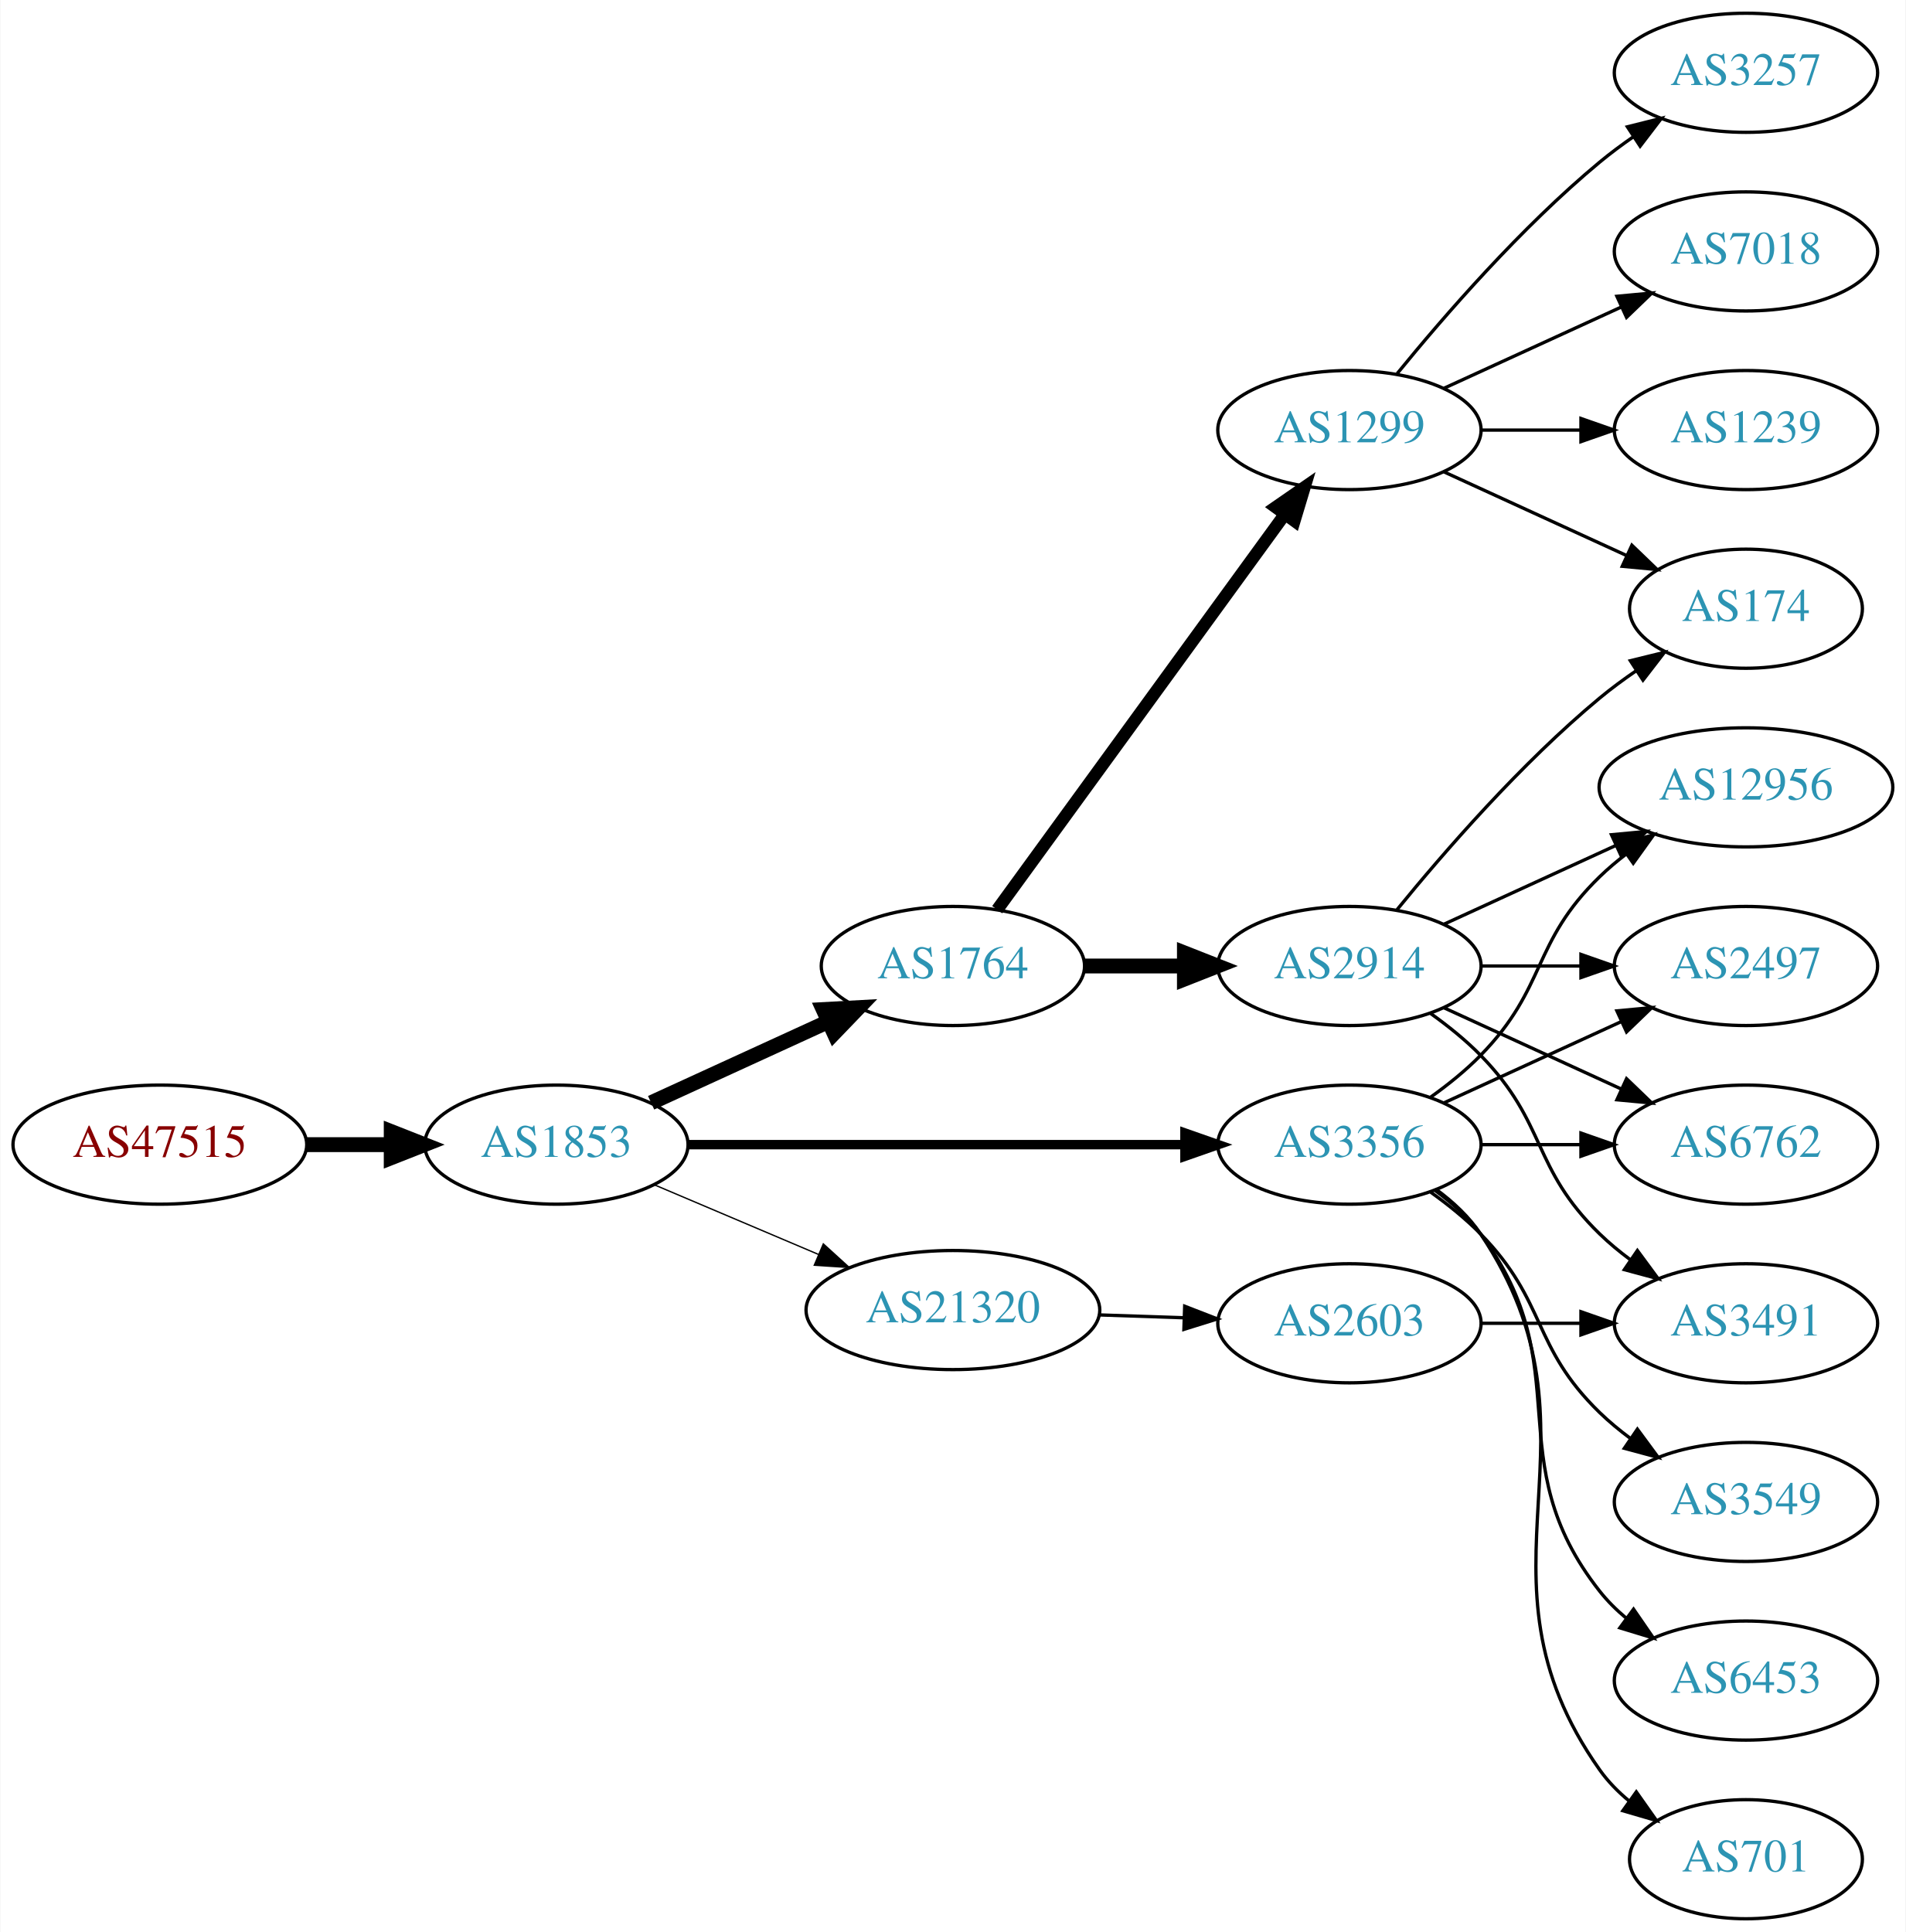
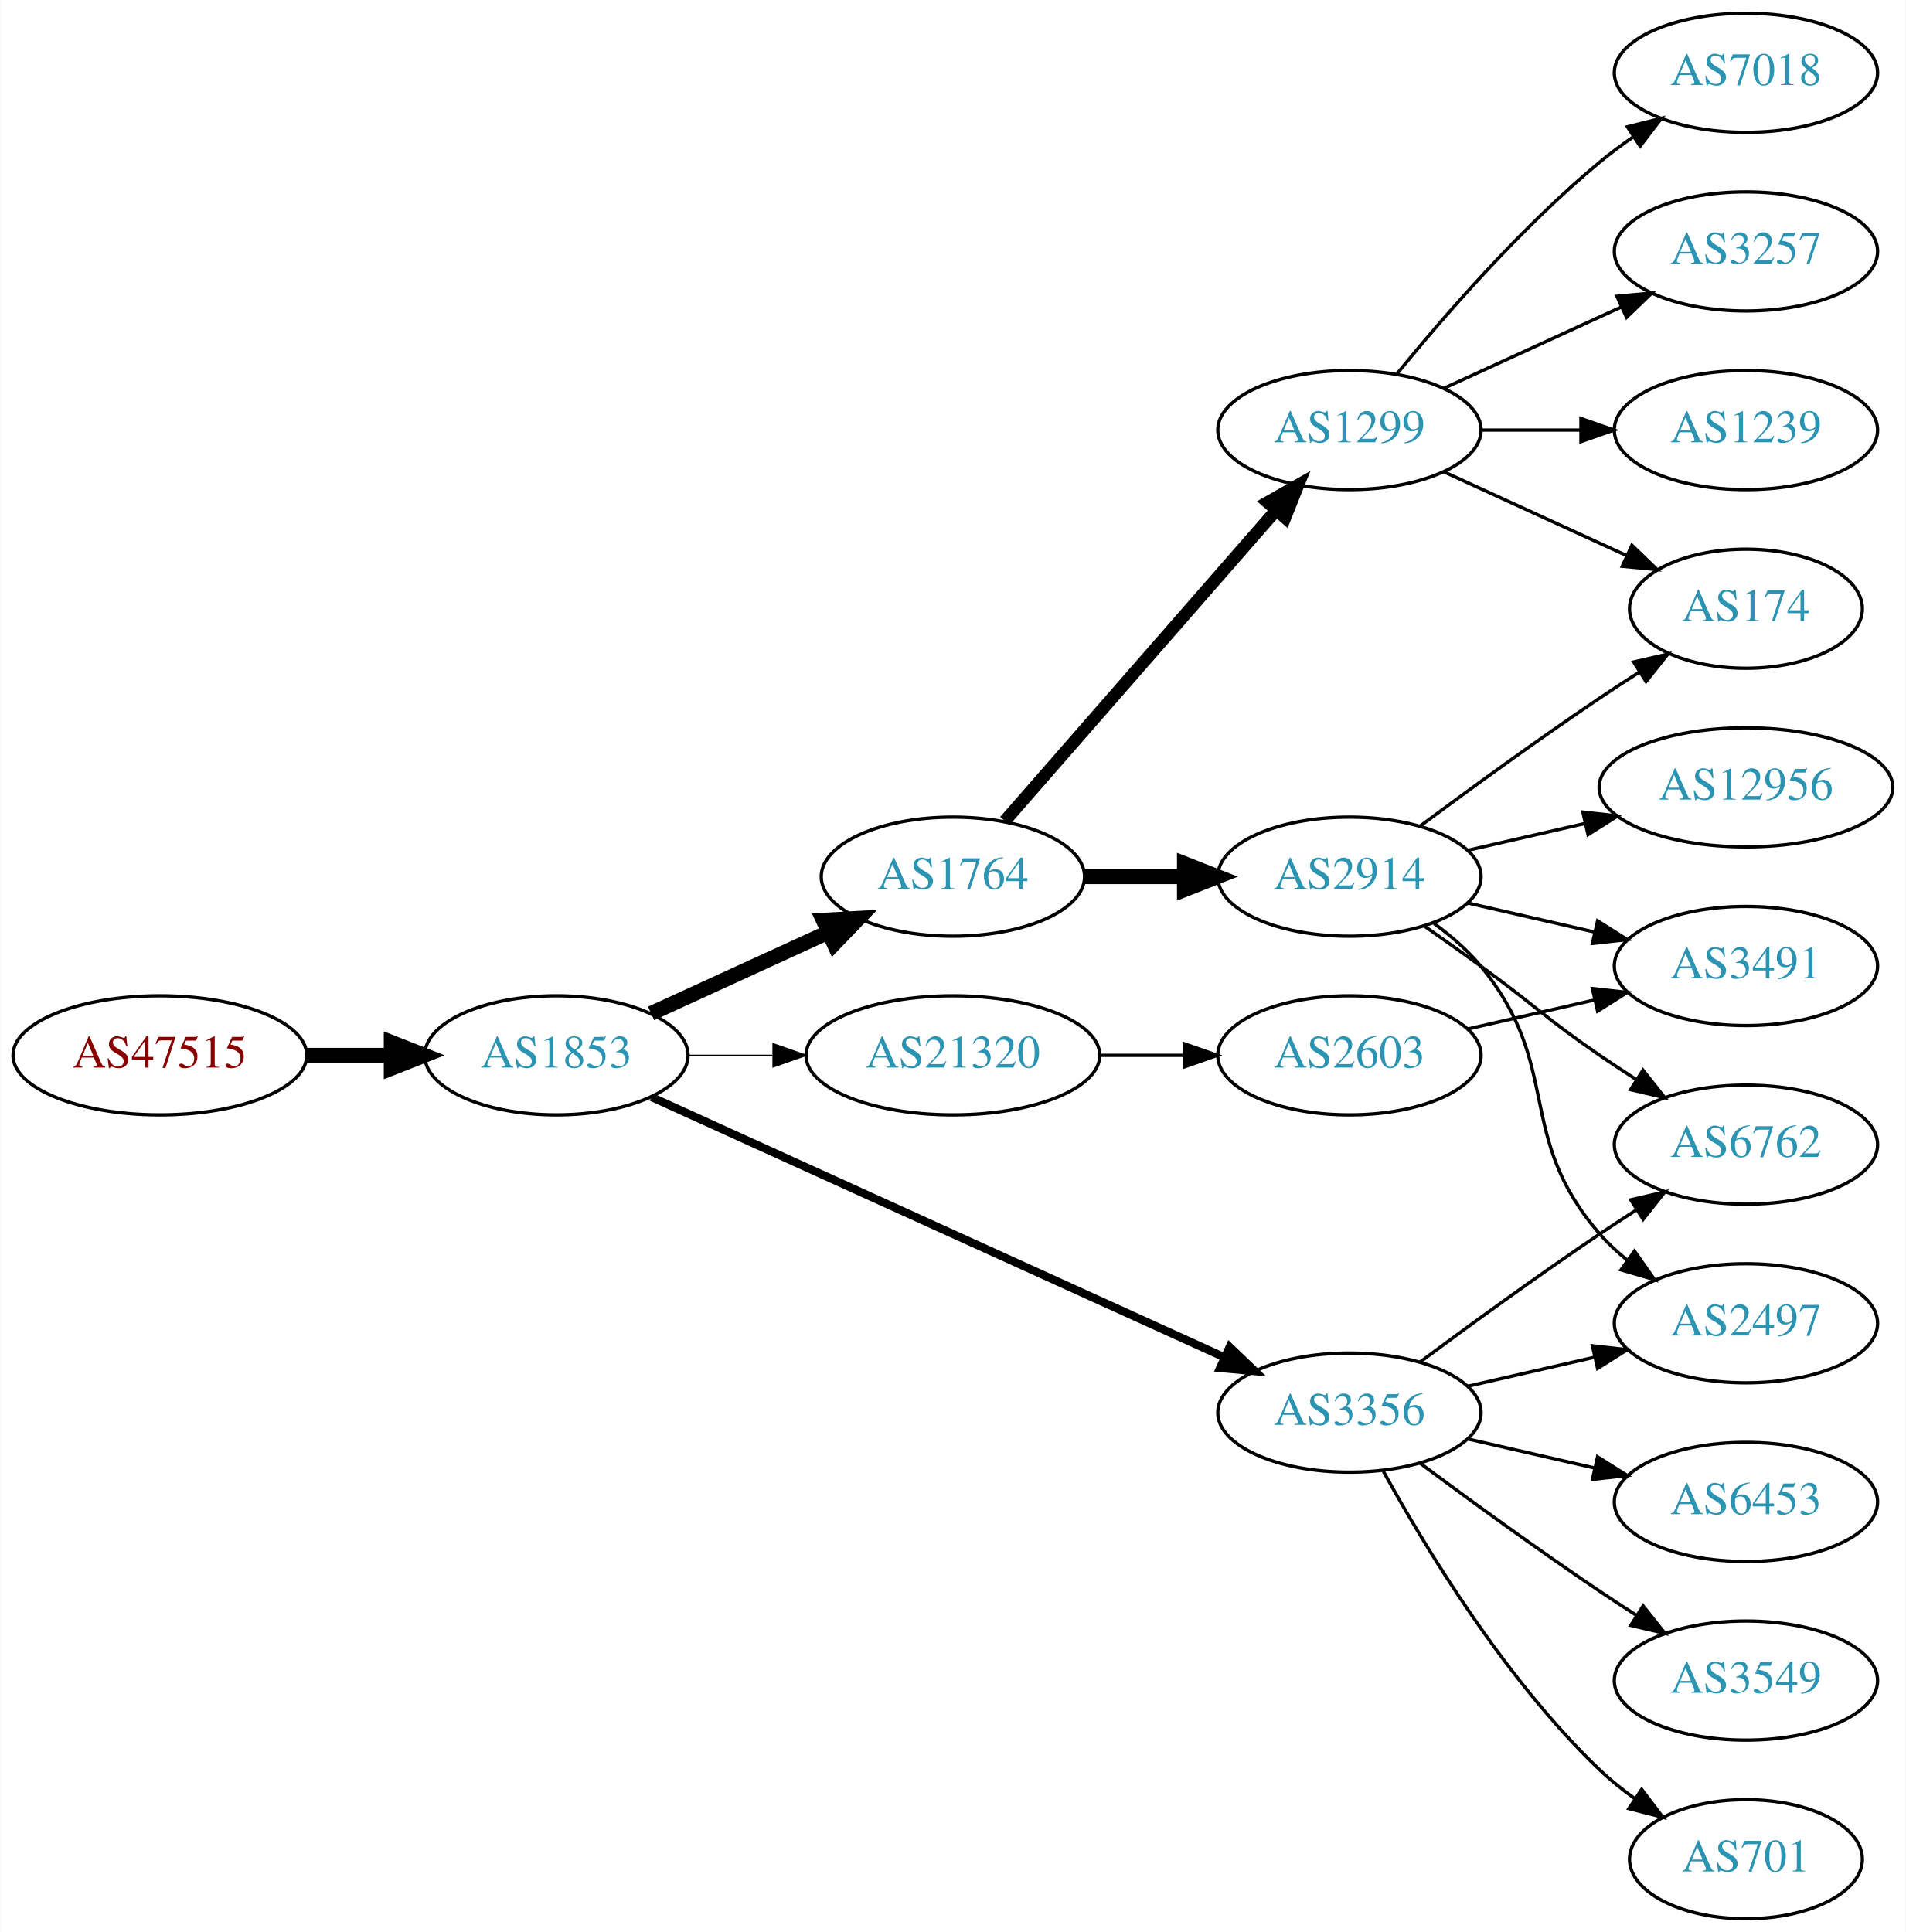
<svg xmlns="http://www.w3.org/2000/svg" xmlns:xlink="http://www.w3.org/1999/xlink" width="576pt" height="584pt" viewBox="0.00 0.00 575.76 584.00">
  <g id="graph0" class="graph" transform="scale(1 1) rotate(0) translate(4 580)">
    <polygon fill="white" stroke="none" points="-4,4 -4,-580 571.762,-580 571.762,4 -4,4" />
    <g id="node1" class="node">
      <g id="a_node1">
        <a xlink:href="/asn/47515" xlink:title="AS47515 ~ BMI-GOVIX [AT]">
-           <ellipse fill="#ffffff" stroke="black" cx="44.196" cy="-234" rx="44.393" ry="18" />
-           <text text-anchor="middle" x="44.196" y="-230.3" font-family="Times,serif" font-size="14.00" fill="#880000">AS47515</text>
+           <ellipse fill="#ffffff" stroke="black" cx="44.196" cy="-261" rx="44.393" ry="18" />
+           <text text-anchor="middle" x="44.196" y="-257.3" font-family="Times,serif" font-size="14.00" fill="#880000">AS47515</text>
        </a>
      </g>
    </g>
    <g id="node2" class="node">
      <g id="a_node2">
        <a xlink:href="/asn/1853" xlink:title="AS1853 ~ ACOnet Backbone [AT]">
-           <ellipse fill="#ffffff" stroke="black" cx="164.039" cy="-234" rx="39.794" ry="18" />
-           <text text-anchor="middle" x="164.039" y="-230.3" font-family="Times,serif" font-size="14.00" fill="#2c94b3">AS1853</text>
+           <ellipse fill="#ffffff" stroke="black" cx="164.039" cy="-261" rx="39.794" ry="18" />
+           <text text-anchor="middle" x="164.039" y="-257.3" font-family="Times,serif" font-size="14.00" fill="#2c94b3">AS1853</text>
        </a>
      </g>
    </g>
    <g id="edge1" class="edge">
-       <path fill="none" stroke="black" stroke-width="4.5" d="M88.407,-234C96.72,-234 105.482,-234 113.965,-234" />
-       <polygon fill="black" stroke="black" stroke-width="4.5" points="114.123,-237.938 124.123,-234 114.123,-230.063 114.123,-237.938" />
+       <path fill="none" stroke="black" stroke-width="4.5" d="M88.407,-261C96.72,-261 105.482,-261 113.965,-261" />
+       <polygon fill="black" stroke="black" stroke-width="4.5" points="114.123,-264.938 124.123,-261 114.123,-257.063 114.123,-264.938" />
    </g>
    <g id="node3" class="node">
      <g id="a_node3">
        <a xlink:href="/asn/1764" xlink:title="AS1764 ~ NEXTLAYER-AS [AT]">
-           <ellipse fill="#ffffff" stroke="black" cx="283.881" cy="-288" rx="39.794" ry="18" />
-           <text text-anchor="middle" x="283.881" y="-284.3" font-family="Times,serif" font-size="14.00" fill="#2c94b3">AS1764</text>
+           <ellipse fill="#ffffff" stroke="black" cx="283.881" cy="-315" rx="39.794" ry="18" />
+           <text text-anchor="middle" x="283.881" y="-311.3" font-family="Times,serif" font-size="14.00" fill="#2c94b3">AS1764</text>
        </a>
      </g>
    </g>
    <g id="edge2" class="edge">
-       <path fill="none" stroke="black" stroke-width="4.5" d="M192.667,-246.661C208.624,-253.973 228.895,-263.261 246.178,-271.181" />
-       <polygon fill="black" stroke="black" stroke-width="4.5" points="244.694,-274.832 255.425,-275.419 247.975,-267.673 244.694,-274.832" />
+       <path fill="none" stroke="black" stroke-width="4.5" d="M192.667,-273.661C208.624,-280.973 228.895,-290.261 246.178,-298.181" />
+       <polygon fill="black" stroke="black" stroke-width="4.5" points="244.694,-301.832 255.425,-302.419 247.975,-294.673 244.694,-301.832" />
    </g>
    <g id="node4" class="node">
      <g id="a_node4">
        <a xlink:href="/asn/3356" xlink:title="AS3356 ~ Level 3 Parent, LLC [US]">
-           <ellipse fill="#ffffff" stroke="black" cx="403.724" cy="-234" rx="39.794" ry="18" />
-           <text text-anchor="middle" x="403.724" y="-230.3" font-family="Times,serif" font-size="14.00" fill="#2c94b3">AS3356</text>
+           <ellipse fill="#ffffff" stroke="black" cx="403.724" cy="-153" rx="39.794" ry="18" />
+           <text text-anchor="middle" x="403.724" y="-149.3" font-family="Times,serif" font-size="14.00" fill="#2c94b3">AS3356</text>
        </a>
      </g>
    </g>
    <g id="edge3" class="edge">
-       <path fill="none" stroke="black" stroke-width="2.864" d="M203.756,-234C244.674,-234 309.314,-234 353.749,-234" />
-       <polygon fill="black" stroke="black" stroke-width="2.864" points="354.023,-237.5 364.023,-234 354.023,-230.5 354.023,-237.5" />
+       <path fill="none" stroke="black" stroke-width="2.455" d="M192.769,-248.4C235.617,-228.93 317.954,-191.518 365.797,-169.779" />
+       <polygon fill="black" stroke="black" stroke-width="2.455" points="367.513,-172.843 375.17,-165.52 364.618,-166.47 367.513,-172.843" />
    </g>
    <g id="node5" class="node">
      <g id="a_node5">
        <a xlink:href="/asn/21320" xlink:title="AS21320 ~ GEANT Vereniging [EU]">
-           <ellipse fill="#ffffff" stroke="black" cx="283.881" cy="-184" rx="44.393" ry="18" />
-           <text text-anchor="middle" x="283.881" y="-180.3" font-family="Times,serif" font-size="14.00" fill="#2c94b3">AS21320</text>
+           <ellipse fill="#ffffff" stroke="black" cx="283.881" cy="-261" rx="44.393" ry="18" />
+           <text text-anchor="middle" x="283.881" y="-257.3" font-family="Times,serif" font-size="14.00" fill="#2c94b3">AS21320</text>
        </a>
      </g>
    </g>
    <g id="edge4" class="edge">
-       <path fill="none" stroke="black" stroke-width="0.409" d="M193.565,-221.896C208.484,-215.566 226.982,-207.718 243.268,-200.808" />
-       <polygon fill="black" stroke="black" stroke-width="0.409" points="244.719,-203.994 252.558,-196.866 241.985,-197.55 244.719,-203.994" />
+       <path fill="none" stroke="black" stroke-width="0.409" d="M203.951,-261C212.054,-261 220.729,-261 229.255,-261" />
+       <polygon fill="black" stroke="black" stroke-width="0.409" points="229.533,-264.5 239.533,-261 229.533,-257.5 229.533,-264.5" />
    </g>
    <g id="node6" class="node">
      <g id="a_node6">
        <a xlink:href="/asn/1299" xlink:title="AS1299 ~ Telia Carrier [EU]">
          <ellipse fill="#ffffff" stroke="black" cx="403.724" cy="-450" rx="39.794" ry="18" />
          <text text-anchor="middle" x="403.724" y="-446.3" font-family="Times,serif" font-size="14.00" fill="#2c94b3">AS1299</text>
        </a>
      </g>
    </g>
    <g id="edge5" class="edge">
-       <path fill="none" stroke="black" stroke-width="3.75" d="M297.27,-305.031C317.991,-333.517 359.795,-390.985 384.083,-424.374" />
-       <polygon fill="black" stroke="black" stroke-width="3.75" points="381.434,-426.682 390.147,-432.71 387.094,-422.564 381.434,-426.682" />
+       <path fill="none" stroke="black" stroke-width="3.75" d="M299.568,-331.825C320.144,-355.397 357.682,-398.4 381.355,-425.52" />
+       <polygon fill="black" stroke="black" stroke-width="3.75" points="379.009,-428.155 388.222,-433.387 384.283,-423.552 379.009,-428.155" />
    </g>
    <g id="node7" class="node">
      <g id="a_node7">
        <a xlink:href="/asn/2914" xlink:title="AS2914 ~ NTT America, Inc. [US]">
-           <ellipse fill="#ffffff" stroke="black" cx="403.724" cy="-288" rx="39.794" ry="18" />
-           <text text-anchor="middle" x="403.724" y="-284.3" font-family="Times,serif" font-size="14.00" fill="#2c94b3">AS2914</text>
+           <ellipse fill="#ffffff" stroke="black" cx="403.724" cy="-315" rx="39.794" ry="18" />
+           <text text-anchor="middle" x="403.724" y="-311.3" font-family="Times,serif" font-size="14.00" fill="#2c94b3">AS2914</text>
        </a>
      </g>
    </g>
    <g id="edge6" class="edge">
-       <path fill="none" stroke="black" stroke-width="4.5" d="M323.794,-288C333.347,-288 343.697,-288 353.659,-288" />
-       <polygon fill="black" stroke="black" stroke-width="4.5" points="353.852,-291.938 363.852,-288 353.852,-284.063 353.852,-291.938" />
+       <path fill="none" stroke="black" stroke-width="4.5" d="M323.794,-315C333.347,-315 343.697,-315 353.659,-315" />
+       <polygon fill="black" stroke="black" stroke-width="4.5" points="353.852,-318.938 363.852,-315 353.852,-311.063 353.852,-318.938" />
    </g>
    <g id="node12" class="node">
      <g id="a_node12">
+         <a xlink:href="/asn/3549" xlink:title="AS3549 ~ Level 3 Parent, LLC [US]">
+           <ellipse fill="#ffffff" stroke="black" cx="523.566" cy="-72" rx="39.794" ry="18" />
+           <text text-anchor="middle" x="523.566" y="-68.3" font-family="Times,serif" font-size="14.00" fill="#2c94b3">AS3549</text>
+         </a>
+       </g>
+     </g>
+     <g id="edge11" class="edge">
+       <path fill="none" stroke="black" d="M425.054,-137.723C439.916,-126.696 460.661,-111.593 479.37,-99 482.919,-96.611 486.67,-94.161 490.418,-91.758" />
+       <polygon fill="black" stroke="black" points="492.486,-94.591 499.067,-86.288 488.744,-88.675 492.486,-94.591" />
+     </g>
+     <g id="node13" class="node">
+       <g id="a_node13">
        <a xlink:href="/asn/6762" xlink:title="AS6762 ~ TELECOM ITALIA SPARKLE S.p.A. [IT]">
          <ellipse fill="#ffffff" stroke="black" cx="523.566" cy="-234" rx="39.794" ry="18" />
          <text text-anchor="middle" x="523.566" y="-230.3" font-family="Times,serif" font-size="14.00" fill="#2c94b3">AS6762</text>
        </a>
      </g>
    </g>
-     <g id="edge11" class="edge">
-       <path fill="none" stroke="black" d="M443.636,-234C453.19,-234 463.539,-234 473.502,-234" />
-       <polygon fill="black" stroke="black" points="473.695,-237.5 483.695,-234 473.694,-230.5 473.695,-237.5" />
-     </g>
-     <g id="node13" class="node">
-       <g id="a_node13">
+     <g id="edge12" class="edge">
+       <path fill="none" stroke="black" d="M425.054,-168.277C439.916,-179.304 460.661,-194.407 479.37,-207 482.919,-209.389 486.67,-211.839 490.418,-214.242" />
+       <polygon fill="black" stroke="black" points="488.744,-217.325 499.067,-219.712 492.486,-211.409 488.744,-217.325" />
+     </g>
+     <g id="node14" class="node">
+       <g id="a_node14">
        <a xlink:href="/asn/701" xlink:title="AS701 ~ UUNET [US]">
          <ellipse fill="#ffffff" stroke="black" cx="523.566" cy="-18" rx="35.194" ry="18" />
          <text text-anchor="middle" x="523.566" y="-14.3" font-family="Times,serif" font-size="14.00" fill="#2c94b3">AS701</text>
        </a>
      </g>
    </g>
-     <g id="edge12" class="edge">
-       <path fill="none" stroke="black" d="M430.043,-220.393C435.099,-216.649 439.91,-212.169 443.37,-207 484.395,-145.706 436.791,-105.225 479.37,-45 481.84,-41.507 484.919,-38.37 488.288,-35.579" />
-       <polygon fill="black" stroke="black" points="490.427,-38.352 496.528,-29.69 486.357,-32.657 490.427,-38.352" />
-     </g>
-     <g id="node14" class="node">
-       <g id="a_node14">
+     <g id="edge13" class="edge">
+       <path fill="none" stroke="black" d="M413.965,-135.287C426.51,-112.439 450.687,-72.389 479.37,-45 482.624,-41.893 486.291,-38.954 490.078,-36.24" />
+       <polygon fill="black" stroke="black" points="492.055,-39.128 498.446,-30.678 488.18,-33.299 492.055,-39.128" />
+     </g>
+     <g id="node15" class="node">
+       <g id="a_node15">
+         <a xlink:href="/asn/6453" xlink:title="AS6453 ~ TATA COMMUNICATIONS (AMERICA) INC [US]">
+           <ellipse fill="#ffffff" stroke="black" cx="523.566" cy="-126" rx="39.794" ry="18" />
+           <text text-anchor="middle" x="523.566" y="-122.3" font-family="Times,serif" font-size="14.00" fill="#2c94b3">AS6453</text>
+         </a>
+       </g>
+     </g>
+     <g id="edge14" class="edge">
+       <path fill="none" stroke="black" d="M439.443,-145.045C451.443,-142.296 465.064,-139.175 477.756,-136.267" />
+       <polygon fill="black" stroke="black" points="478.722,-139.636 487.688,-133.991 477.159,-132.813 478.722,-139.636" />
+     </g>
+     <g id="node16" class="node">
+       <g id="a_node16">
+         <a xlink:href="/asn/2497" xlink:title="AS2497 ~ Internet Initiative Japan Inc. [JP]">
+           <ellipse fill="#ffffff" stroke="black" cx="523.566" cy="-180" rx="39.794" ry="18" />
+           <text text-anchor="middle" x="523.566" y="-176.3" font-family="Times,serif" font-size="14.00" fill="#2c94b3">AS2497</text>
+         </a>
+       </g>
+     </g>
+     <g id="edge15" class="edge">
+       <path fill="none" stroke="black" d="M439.443,-160.955C451.443,-163.704 465.064,-166.825 477.756,-169.733" />
+       <polygon fill="black" stroke="black" points="477.159,-173.187 487.688,-172.009 478.722,-166.364 477.159,-173.187" />
+     </g>
+     <g id="node19" class="node">
+       <g id="a_node19">
+         <a xlink:href="/asn/2603" xlink:title="AS2603 ~ NORDUnet [NO]">
+           <ellipse fill="#ffffff" stroke="black" cx="403.724" cy="-261" rx="39.794" ry="18" />
+           <text text-anchor="middle" x="403.724" y="-257.3" font-family="Times,serif" font-size="14.00" fill="#2c94b3">AS2603</text>
+         </a>
+       </g>
+     </g>
+     <g id="edge21" class="edge">
+       <path fill="none" stroke="black" d="M328.092,-261C336.405,-261 345.168,-261 353.65,-261" />
+       <polygon fill="black" stroke="black" points="353.809,-264.5 363.809,-261 353.809,-257.5 353.809,-264.5" />
+     </g>
+     <g id="node8" class="node">
+       <g id="a_node8">
+         <a xlink:href="/asn/7018" xlink:title="AS7018 ~ AT&amp;T Services, Inc. [US]">
+           <ellipse fill="#ffffff" stroke="black" cx="523.566" cy="-558" rx="39.794" ry="18" />
+           <text text-anchor="middle" x="523.566" y="-554.3" font-family="Times,serif" font-size="14.00" fill="#2c94b3">AS7018</text>
+         </a>
+       </g>
+     </g>
+     <g id="edge7" class="edge">
+       <path fill="none" stroke="black" d="M418.143,-467.065C432.257,-484.375 455.672,-511.345 479.37,-531 482.587,-533.668 486.087,-536.27 489.658,-538.741" />
+       <polygon fill="black" stroke="black" points="487.735,-541.666 498.014,-544.236 491.581,-535.817 487.735,-541.666" />
+     </g>
+     <g id="node9" class="node">
+       <g id="a_node9">
+         <a xlink:href="/asn/174" xlink:title="AS174 ~ Cogent Communications [US]">
+           <ellipse fill="#ffffff" stroke="black" cx="523.566" cy="-396" rx="35.194" ry="18" />
+           <text text-anchor="middle" x="523.566" y="-392.3" font-family="Times,serif" font-size="14.00" fill="#2c94b3">AS174</text>
+         </a>
+       </g>
+     </g>
+     <g id="edge8" class="edge">
+       <path fill="none" stroke="black" d="M432.353,-437.339C448.769,-429.817 469.75,-420.202 487.347,-412.139" />
+       <polygon fill="black" stroke="black" points="489.092,-415.189 496.725,-407.842 486.176,-408.826 489.092,-415.189" />
+     </g>
+     <g id="node10" class="node">
+       <g id="a_node10">
+         <a xlink:href="/asn/3257" xlink:title="AS3257 ~ GTT [DE]">
+           <ellipse fill="#ffffff" stroke="black" cx="523.566" cy="-504" rx="39.794" ry="18" />
+           <text text-anchor="middle" x="523.566" y="-500.3" font-family="Times,serif" font-size="14.00" fill="#2c94b3">AS3257</text>
+         </a>
+       </g>
+     </g>
+     <g id="edge9" class="edge">
+       <path fill="none" stroke="black" d="M432.353,-462.661C448.31,-469.973 468.58,-479.261 485.863,-487.181" />
+       <polygon fill="black" stroke="black" points="484.562,-490.435 495.111,-491.419 487.478,-484.071 484.562,-490.435" />
+     </g>
+     <g id="node11" class="node">
+       <g id="a_node11">
+         <a xlink:href="/asn/1239" xlink:title="AS1239 ~ Sprint [US]">
+           <ellipse fill="#ffffff" stroke="black" cx="523.566" cy="-450" rx="39.794" ry="18" />
+           <text text-anchor="middle" x="523.566" y="-446.3" font-family="Times,serif" font-size="14.00" fill="#2c94b3">AS1239</text>
+         </a>
+       </g>
+     </g>
+     <g id="edge10" class="edge">
+       <path fill="none" stroke="black" d="M443.636,-450C453.19,-450 463.539,-450 473.502,-450" />
+       <polygon fill="black" stroke="black" points="473.695,-453.5 483.695,-450 473.694,-446.5 473.695,-453.5" />
+     </g>
+     <g id="edge17" class="edge">
+       <path fill="none" stroke="black" d="M425.054,-330.277C439.916,-341.304 460.661,-356.407 479.37,-369 483.188,-371.569 487.238,-374.21 491.268,-376.786" />
+       <polygon fill="black" stroke="black" points="489.637,-379.895 499.962,-382.271 493.372,-373.975 489.637,-379.895" />
+     </g>
+     <g id="edge18" class="edge">
+       <path fill="none" stroke="black" d="M426.481,-299.991C432.015,-296.121 437.934,-291.936 443.37,-288 459.57,-276.271 462.876,-272.311 479.37,-261 482.899,-258.581 486.636,-256.111 490.377,-253.698" />
+       <polygon fill="black" stroke="black" points="492.449,-256.528 499.018,-248.216 488.699,-250.618 492.449,-256.528" />
+     </g>
+     <g id="edge20" class="edge">
+       <path fill="none" stroke="black" d="M429.305,-300.844C434.399,-297.128 439.413,-292.799 443.37,-288 468.435,-257.606 453.536,-236.742 479.37,-207 481.835,-204.162 484.672,-201.523 487.689,-199.094" />
+       <polygon fill="black" stroke="black" points="489.876,-201.833 495.968,-193.164 485.8,-196.142 489.876,-201.833" />
+     </g>
+     <g id="node17" class="node">
+       <g id="a_node17">
+         <a xlink:href="/asn/3491" xlink:title="AS3491 ~ PCCW Global, Inc. [US]">
+           <ellipse fill="#ffffff" stroke="black" cx="523.566" cy="-288" rx="39.794" ry="18" />
+           <text text-anchor="middle" x="523.566" y="-284.3" font-family="Times,serif" font-size="14.00" fill="#2c94b3">AS3491</text>
+         </a>
+       </g>
+     </g>
+     <g id="edge16" class="edge">
+       <path fill="none" stroke="black" d="M439.443,-307.045C451.443,-304.296 465.064,-301.175 477.756,-298.267" />
+       <polygon fill="black" stroke="black" points="478.722,-301.636 487.688,-295.991 477.159,-294.813 478.722,-301.636" />
+     </g>
+     <g id="node18" class="node">
+       <g id="a_node18">
        <a xlink:href="/asn/12956" xlink:title="AS12956 ~ TELXIUS [ES]">
          <ellipse fill="#ffffff" stroke="black" cx="523.566" cy="-342" rx="44.393" ry="18" />
          <text text-anchor="middle" x="523.566" y="-338.3" font-family="Times,serif" font-size="14.00" fill="#2c94b3">AS12956</text>
        </a>
      </g>
    </g>
-     <g id="edge13" class="edge">
-       <path fill="none" stroke="black" d="M428.318,-248.389C433.574,-252.148 438.906,-256.437 443.37,-261 463.543,-281.617 458.677,-294.906 479.37,-315 481.857,-317.414 484.594,-319.722 487.447,-321.9" />
-       <polygon fill="black" stroke="black" points="485.485,-324.798 495.683,-327.671 489.502,-319.066 485.485,-324.798" />
-     </g>
-     <g id="node15" class="node">
-       <g id="a_node15">
-         <a xlink:href="/asn/3549" xlink:title="AS3549 ~ Level 3 Parent, LLC [US]">
-           <ellipse fill="#ffffff" stroke="black" cx="523.566" cy="-126" rx="39.794" ry="18" />
-           <text text-anchor="middle" x="523.566" y="-122.3" font-family="Times,serif" font-size="14.00" fill="#2c94b3">AS3549</text>
-         </a>
-       </g>
-     </g>
-     <g id="edge14" class="edge">
-       <path fill="none" stroke="black" d="M428.318,-219.611C433.574,-215.852 438.906,-211.563 443.37,-207 463.543,-186.383 458.677,-173.094 479.37,-153 482.215,-150.237 485.389,-147.614 488.689,-145.166" />
-       <polygon fill="black" stroke="black" points="490.755,-147.994 497.037,-139.462 486.806,-142.214 490.755,-147.994" />
-     </g>
-     <g id="node16" class="node">
-       <g id="a_node16">
-         <a xlink:href="/asn/6453" xlink:title="AS6453 ~ TATA COMMUNICATIONS (AMERICA) INC [US]">
-           <ellipse fill="#ffffff" stroke="black" cx="523.566" cy="-72" rx="39.794" ry="18" />
-           <text text-anchor="middle" x="523.566" y="-68.3" font-family="Times,serif" font-size="14.00" fill="#2c94b3">AS6453</text>
-         </a>
-       </g>
-     </g>
-     <g id="edge15" class="edge">
-       <path fill="none" stroke="black" d="M429.655,-220.118C434.731,-216.389 439.649,-211.984 443.37,-207 473.642,-166.458 448.072,-138.754 479.37,-99 481.695,-96.047 484.439,-93.33 487.398,-90.853" />
-       <polygon fill="black" stroke="black" points="489.591,-93.585 495.595,-84.855 485.457,-87.936 489.591,-93.585" />
-     </g>
-     <g id="node17" class="node">
-       <g id="a_node17">
-         <a xlink:href="/asn/2497" xlink:title="AS2497 ~ Internet Initiative Japan Inc. [JP]">
-           <ellipse fill="#ffffff" stroke="black" cx="523.566" cy="-288" rx="39.794" ry="18" />
-           <text text-anchor="middle" x="523.566" y="-284.3" font-family="Times,serif" font-size="14.00" fill="#2c94b3">AS2497</text>
-         </a>
-       </g>
-     </g>
-     <g id="edge16" class="edge">
-       <path fill="none" stroke="black" d="M432.353,-246.661C448.31,-253.973 468.58,-263.261 485.863,-271.181" />
-       <polygon fill="black" stroke="black" points="484.562,-274.435 495.111,-275.419 487.478,-268.071 484.562,-274.435" />
-     </g>
-     <g id="node19" class="node">
-       <g id="a_node19">
-         <a xlink:href="/asn/2603" xlink:title="AS2603 ~ NORDUnet [NO]">
-           <ellipse fill="#ffffff" stroke="black" cx="403.724" cy="-180" rx="39.794" ry="18" />
-           <text text-anchor="middle" x="403.724" y="-176.3" font-family="Times,serif" font-size="14.00" fill="#2c94b3">AS2603</text>
-         </a>
-       </g>
+     <g id="edge19" class="edge">
+       <path fill="none" stroke="black" d="M439.443,-322.955C450.582,-325.507 463.117,-328.379 475.01,-331.104" />
+       <polygon fill="black" stroke="black" points="474.275,-334.526 484.804,-333.348 475.838,-327.703 474.275,-334.526" />
    </g>
    <g id="edge22" class="edge">
-       <path fill="none" stroke="black" d="M328.092,-182.533C336.405,-182.251 345.168,-181.954 353.65,-181.666" />
-       <polygon fill="black" stroke="black" points="353.933,-185.158 363.809,-181.321 353.696,-178.162 353.933,-185.158" />
-     </g>
-     <g id="node8" class="node">
-       <g id="a_node8">
-         <a xlink:href="/asn/174" xlink:title="AS174 ~ Cogent Communications [US]">
-           <ellipse fill="#ffffff" stroke="black" cx="523.566" cy="-396" rx="35.194" ry="18" />
-           <text text-anchor="middle" x="523.566" y="-392.3" font-family="Times,serif" font-size="14.00" fill="#2c94b3">AS174</text>
-         </a>
-       </g>
-     </g>
-     <g id="edge7" class="edge">
-       <path fill="none" stroke="black" d="M432.353,-437.339C448.769,-429.817 469.75,-420.202 487.347,-412.139" />
-       <polygon fill="black" stroke="black" points="489.092,-415.189 496.725,-407.842 486.176,-408.826 489.092,-415.189" />
-     </g>
-     <g id="node9" class="node">
-       <g id="a_node9">
-         <a xlink:href="/asn/1239" xlink:title="AS1239 ~ Sprint [US]">
-           <ellipse fill="#ffffff" stroke="black" cx="523.566" cy="-450" rx="39.794" ry="18" />
-           <text text-anchor="middle" x="523.566" y="-446.3" font-family="Times,serif" font-size="14.00" fill="#2c94b3">AS1239</text>
-         </a>
-       </g>
-     </g>
-     <g id="edge8" class="edge">
-       <path fill="none" stroke="black" d="M443.636,-450C453.19,-450 463.539,-450 473.502,-450" />
-       <polygon fill="black" stroke="black" points="473.695,-453.5 483.695,-450 473.694,-446.5 473.695,-453.5" />
-     </g>
-     <g id="node10" class="node">
-       <g id="a_node10">
-         <a xlink:href="/asn/3257" xlink:title="AS3257 ~ GTT [DE]">
-           <ellipse fill="#ffffff" stroke="black" cx="523.566" cy="-558" rx="39.794" ry="18" />
-           <text text-anchor="middle" x="523.566" y="-554.3" font-family="Times,serif" font-size="14.00" fill="#2c94b3">AS3257</text>
-         </a>
-       </g>
-     </g>
-     <g id="edge9" class="edge">
-       <path fill="none" stroke="black" d="M418.143,-467.065C432.257,-484.375 455.672,-511.345 479.37,-531 482.587,-533.668 486.087,-536.27 489.658,-538.741" />
-       <polygon fill="black" stroke="black" points="487.735,-541.666 498.014,-544.236 491.581,-535.817 487.735,-541.666" />
-     </g>
-     <g id="node11" class="node">
-       <g id="a_node11">
-         <a xlink:href="/asn/7018" xlink:title="AS7018 ~ AT&amp;T Services, Inc. [US]">
-           <ellipse fill="#ffffff" stroke="black" cx="523.566" cy="-504" rx="39.794" ry="18" />
-           <text text-anchor="middle" x="523.566" y="-500.3" font-family="Times,serif" font-size="14.00" fill="#2c94b3">AS7018</text>
-         </a>
-       </g>
-     </g>
-     <g id="edge10" class="edge">
-       <path fill="none" stroke="black" d="M432.353,-462.661C448.31,-469.973 468.58,-479.261 485.863,-487.181" />
-       <polygon fill="black" stroke="black" points="484.562,-490.435 495.111,-491.419 487.478,-484.071 484.562,-490.435" />
-     </g>
-     <g id="edge18" class="edge">
-       <path fill="none" stroke="black" d="M418.143,-305.065C432.257,-322.375 455.672,-349.345 479.37,-369 482.833,-371.872 486.626,-374.669 490.48,-377.308" />
-       <polygon fill="black" stroke="black" points="488.623,-380.275 498.913,-382.797 492.442,-374.408 488.623,-380.275" />
-     </g>
-     <g id="edge19" class="edge">
-       <path fill="none" stroke="black" d="M432.353,-275.339C448.31,-268.027 468.58,-258.739 485.863,-250.819" />
-       <polygon fill="black" stroke="black" points="487.478,-253.929 495.111,-246.581 484.562,-247.565 487.478,-253.929" />
-     </g>
-     <g id="edge21" class="edge">
-       <path fill="none" stroke="black" d="M432.353,-300.661C447.85,-307.762 467.417,-316.728 484.364,-324.494" />
-       <polygon fill="black" stroke="black" points="482.917,-327.681 493.466,-328.665 485.833,-321.317 482.917,-327.681" />
-     </g>
-     <g id="edge17" class="edge">
-       <path fill="none" stroke="black" d="M443.636,-288C453.19,-288 463.539,-288 473.502,-288" />
-       <polygon fill="black" stroke="black" points="473.695,-291.5 483.695,-288 473.694,-284.5 473.695,-291.5" />
-     </g>
-     <g id="node18" class="node">
-       <g id="a_node18">
-         <a xlink:href="/asn/3491" xlink:title="AS3491 ~ PCCW Global, Inc. [US]">
-           <ellipse fill="#ffffff" stroke="black" cx="523.566" cy="-180" rx="39.794" ry="18" />
-           <text text-anchor="middle" x="523.566" y="-176.3" font-family="Times,serif" font-size="14.00" fill="#2c94b3">AS3491</text>
-         </a>
-       </g>
-     </g>
-     <g id="edge20" class="edge">
-       <path fill="none" stroke="black" d="M428.318,-273.611C433.574,-269.852 438.906,-265.563 443.37,-261 463.543,-240.383 458.677,-227.094 479.37,-207 482.215,-204.237 485.389,-201.614 488.689,-199.166" />
-       <polygon fill="black" stroke="black" points="490.755,-201.994 497.037,-193.462 486.806,-196.214 490.755,-201.994" />
-     </g>
-     <g id="edge23" class="edge">
-       <path fill="none" stroke="black" d="M443.636,-180C453.19,-180 463.539,-180 473.502,-180" />
-       <polygon fill="black" stroke="black" points="473.695,-183.5 483.695,-180 473.694,-176.5 473.695,-183.5" />
+       <path fill="none" stroke="black" d="M439.443,-268.955C451.443,-271.704 465.064,-274.825 477.756,-277.733" />
+       <polygon fill="black" stroke="black" points="477.159,-281.187 487.688,-280.009 478.722,-274.364 477.159,-281.187" />
    </g>
  </g>
</svg>
